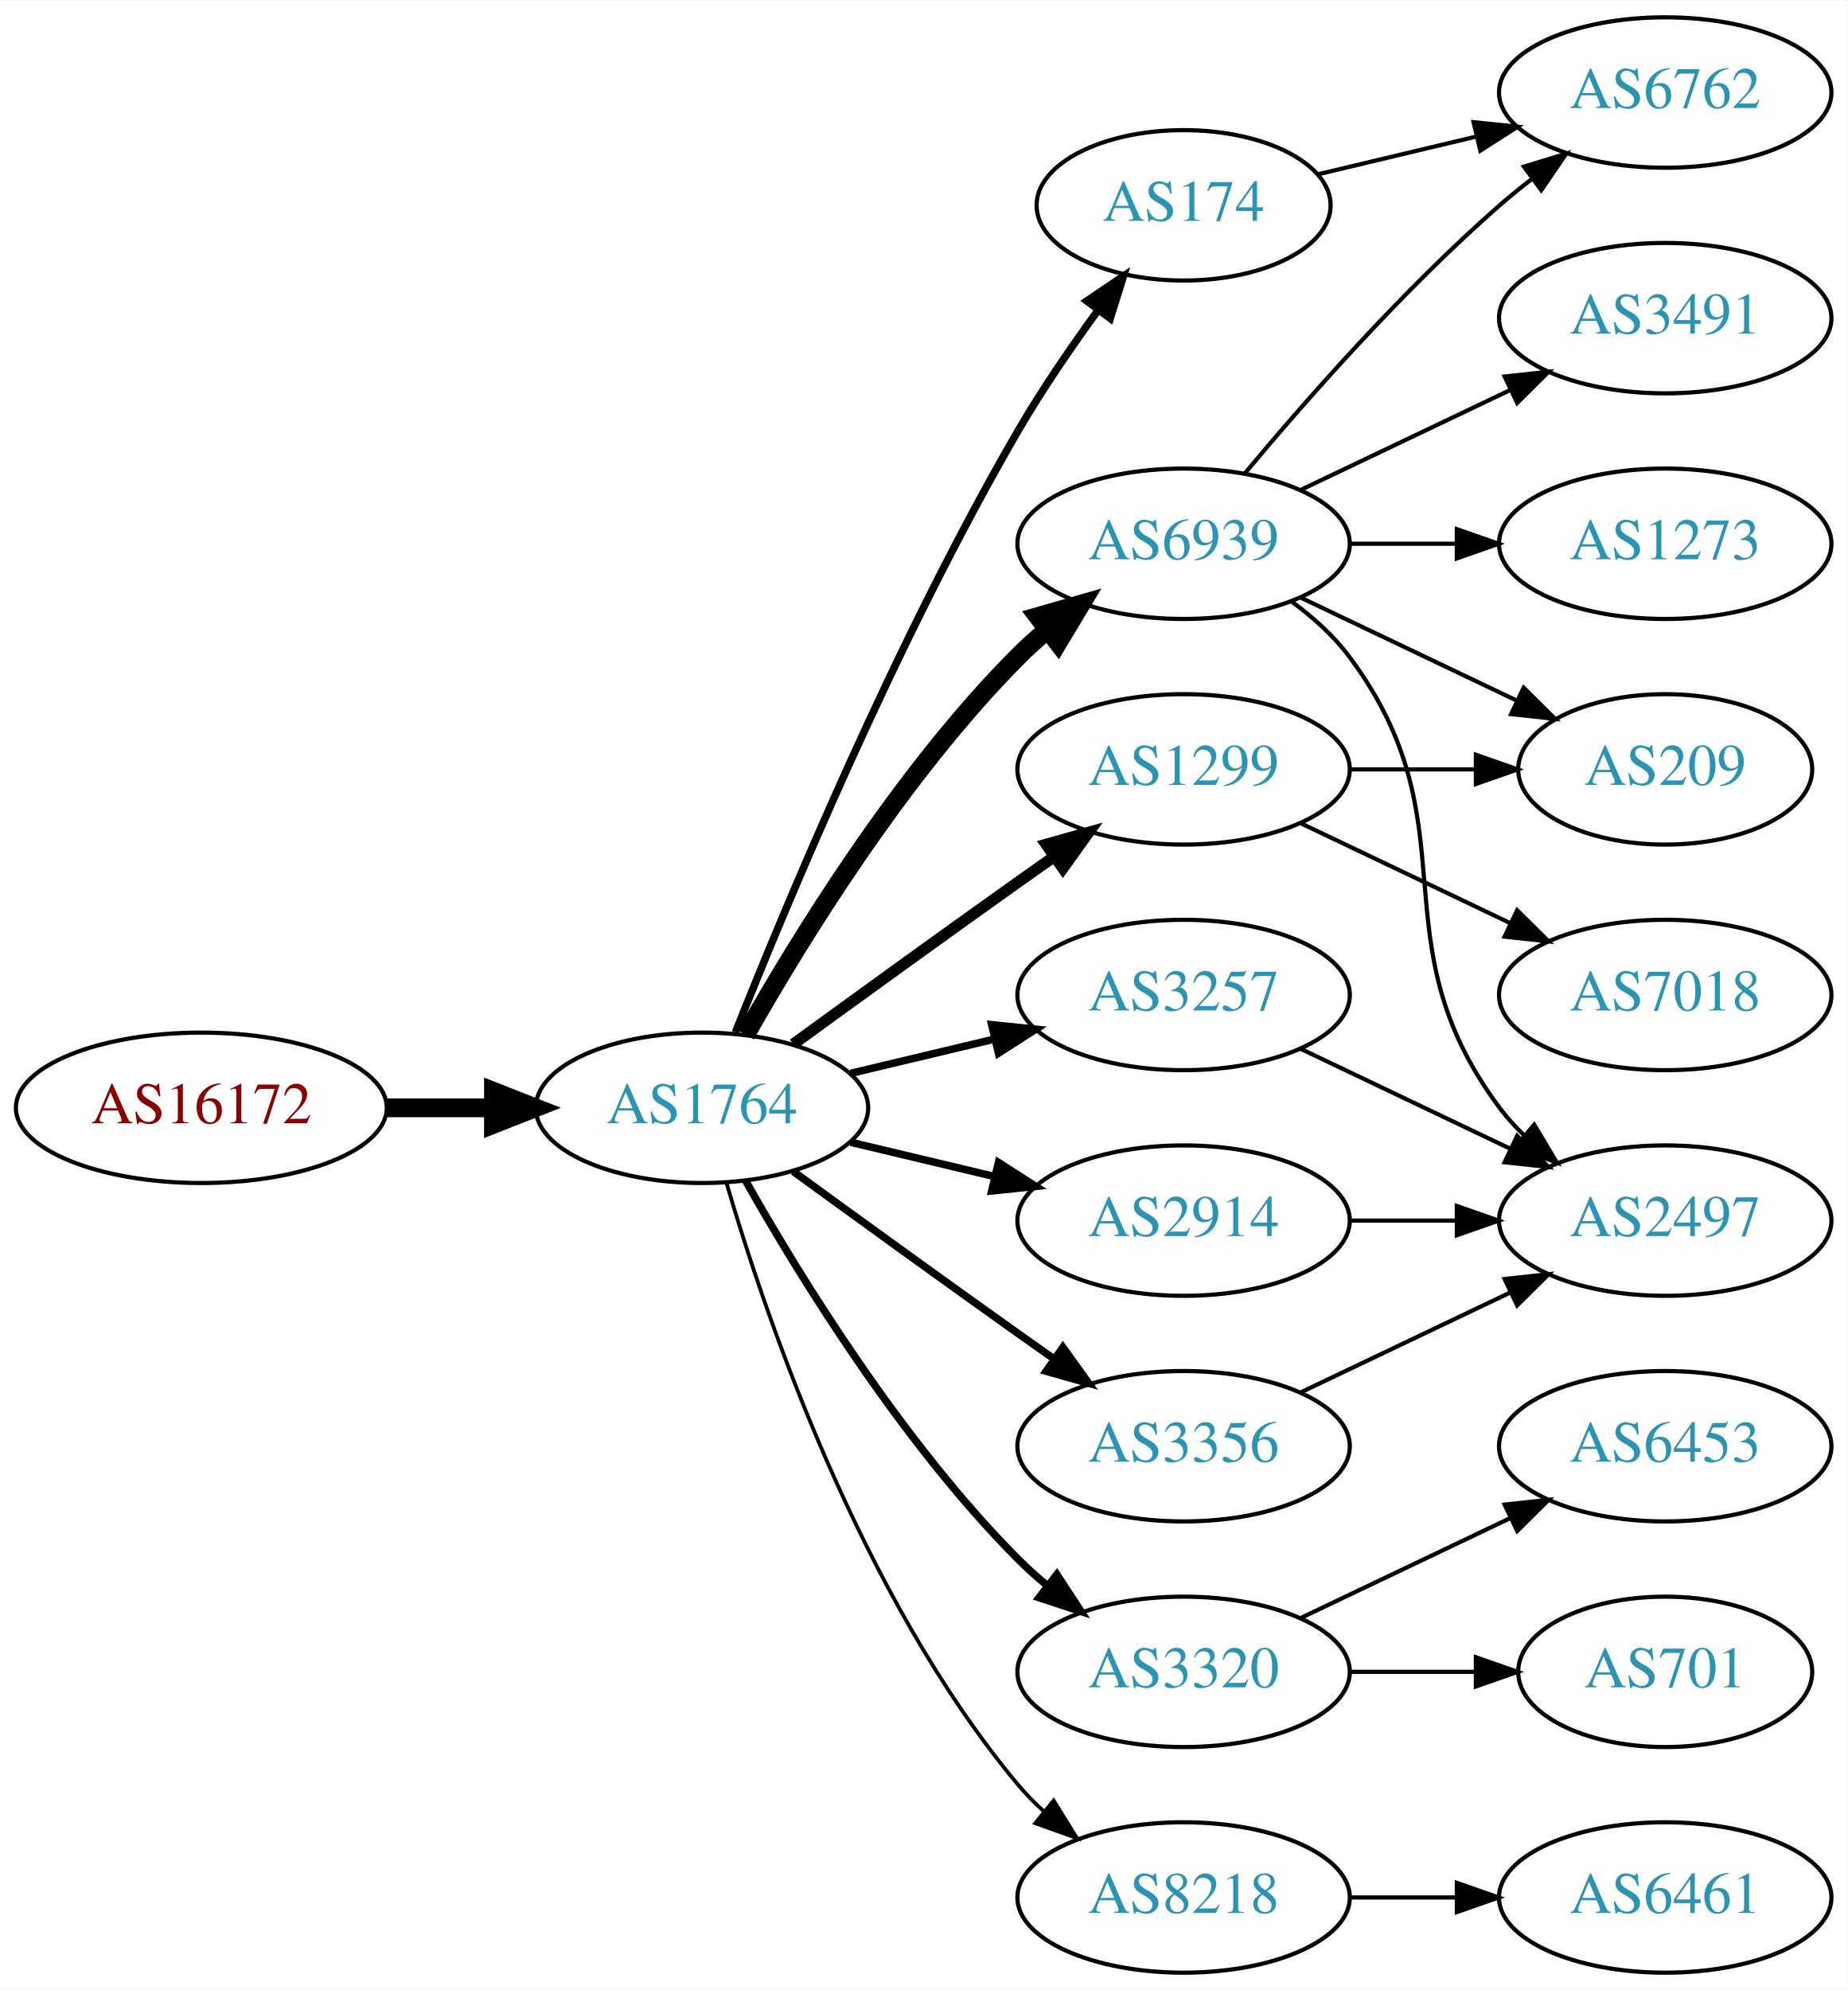
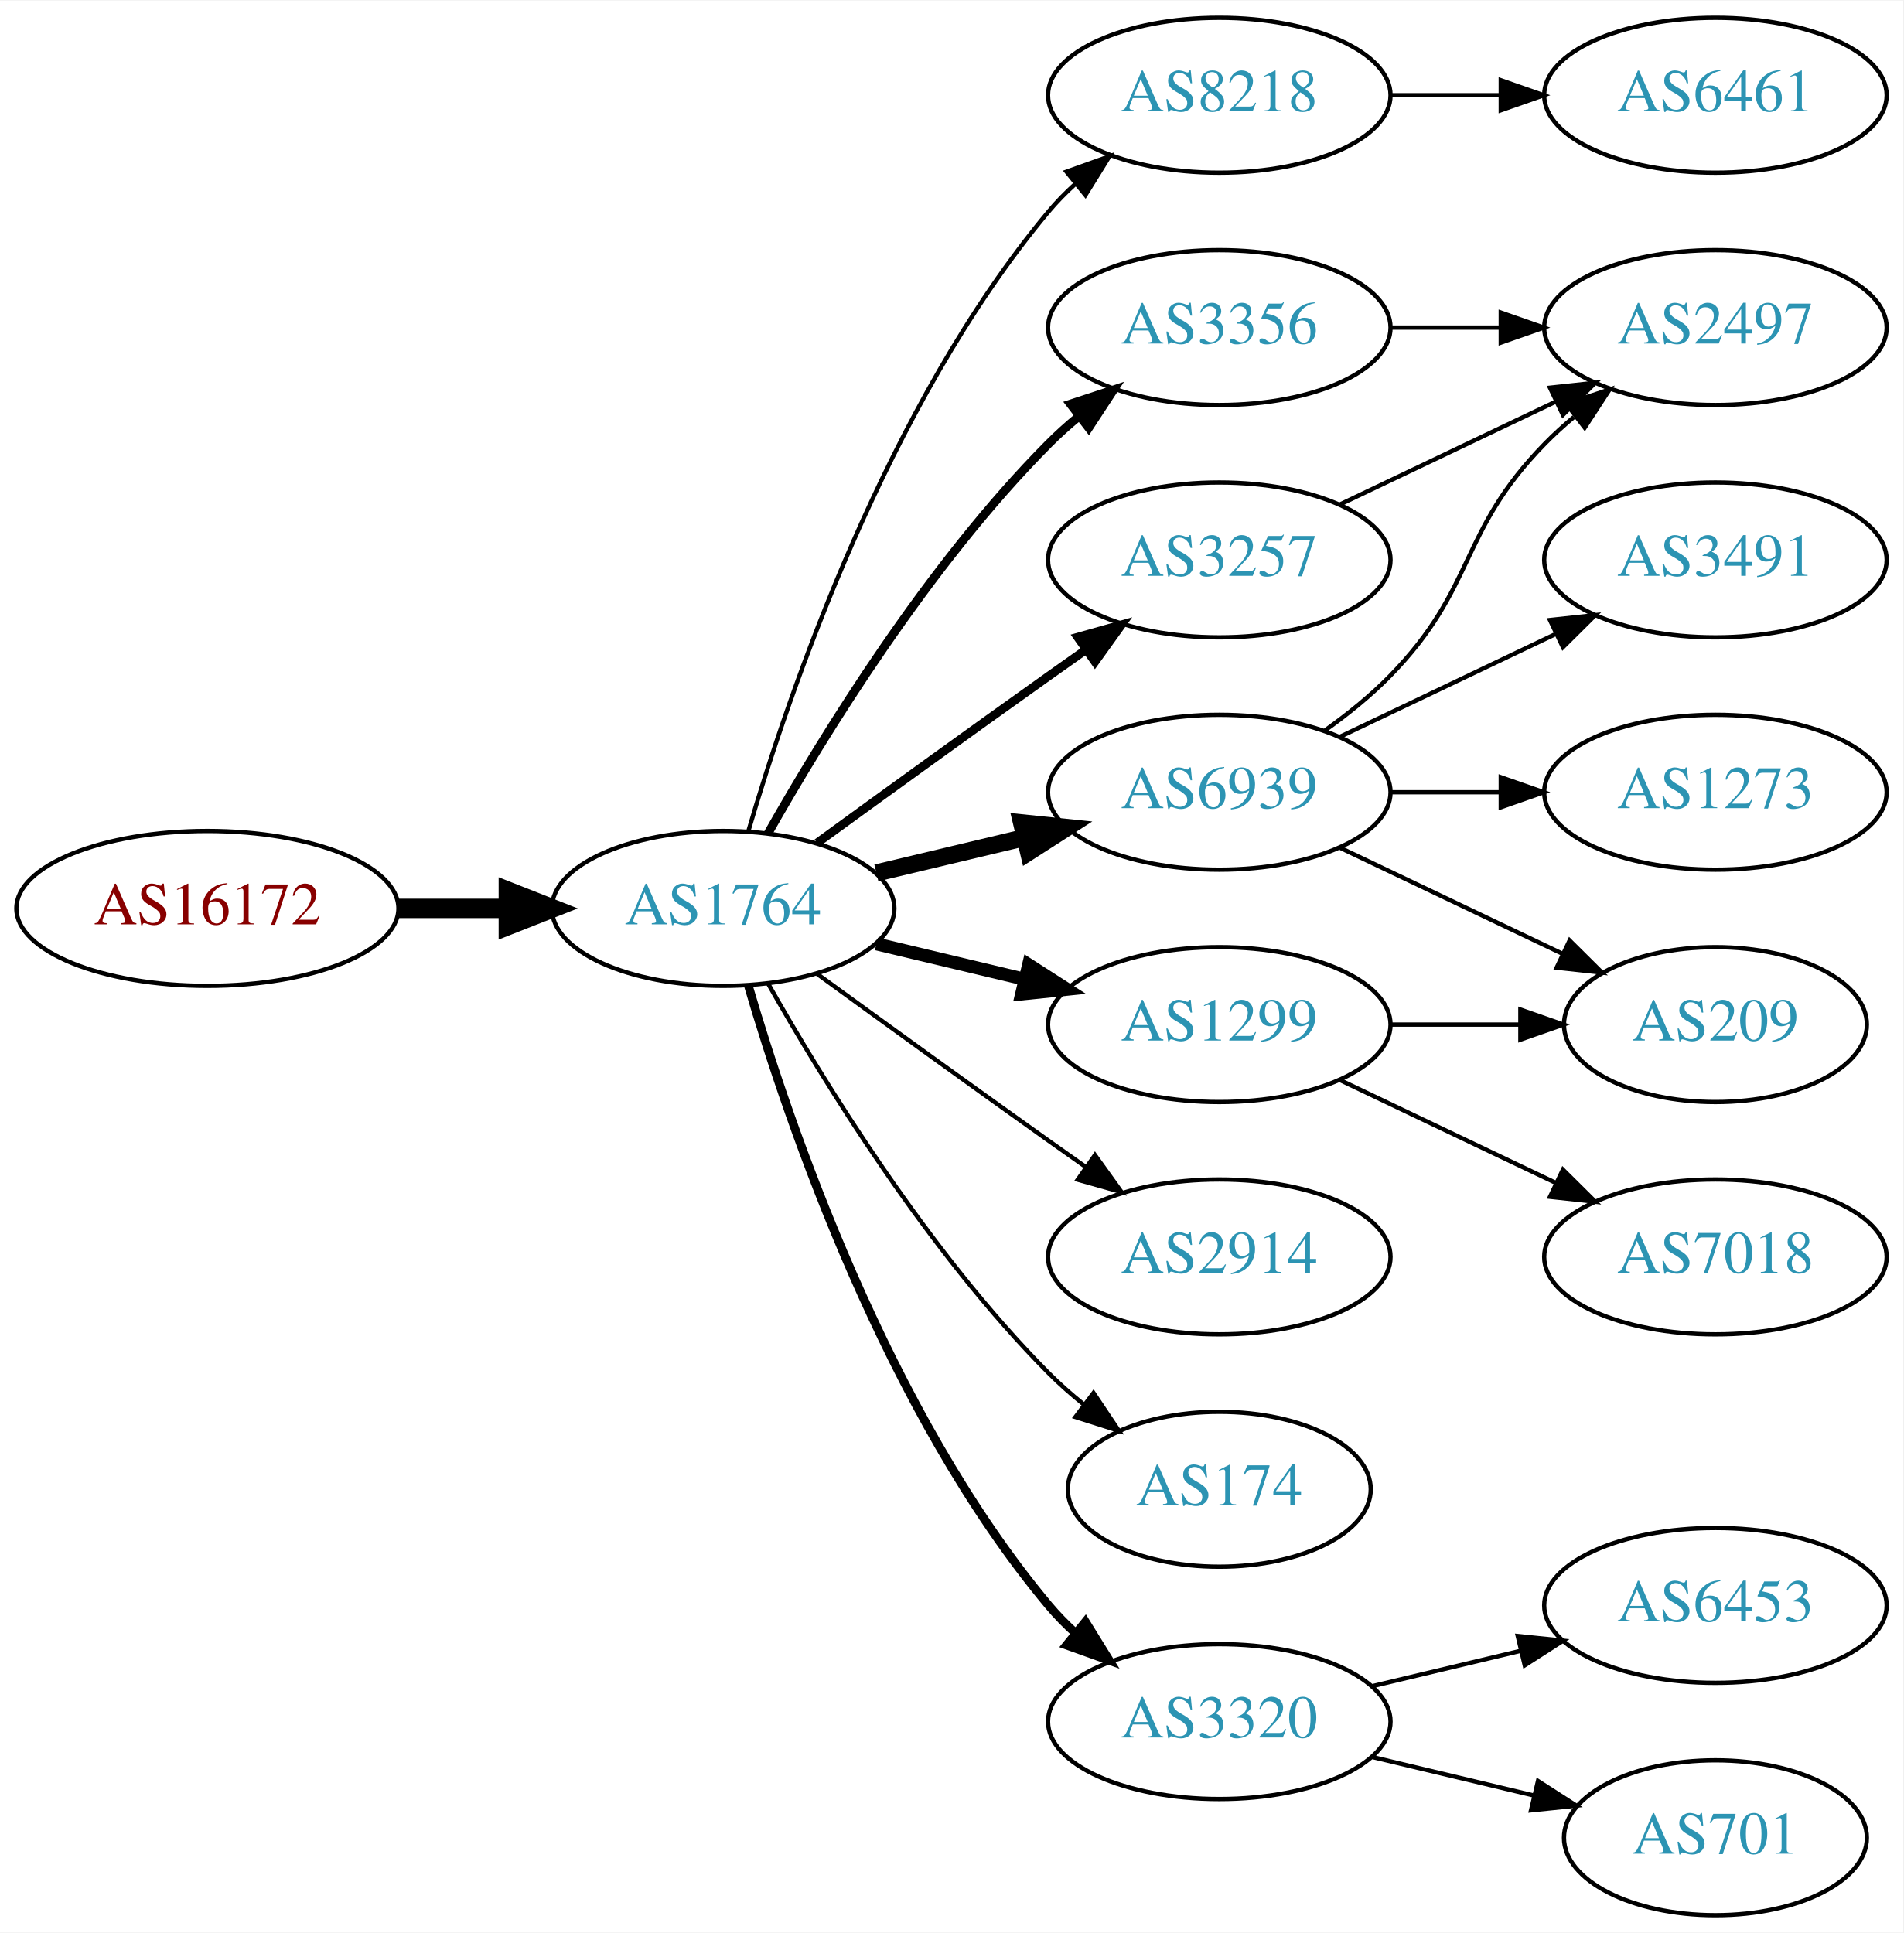
- <svg xmlns="http://www.w3.org/2000/svg" xmlns:xlink="http://www.w3.org/1999/xlink" width="442pt" height="476pt" viewBox="0.00 0.00 442.27 476.00">
-   <g id="graph0" class="graph" transform="scale(1 1) rotate(0) translate(4 472)">
-     <polygon fill="white" stroke="none" points="-4,4 -4,-472 438.271,-472 438.271,4 -4,4" />
+ <svg xmlns="http://www.w3.org/2000/svg" xmlns:xlink="http://www.w3.org/1999/xlink" width="442pt" height="449pt" viewBox="0.00 0.00 442.27 449.00">
+   <g id="graph0" class="graph" transform="scale(1 1) rotate(0) translate(4 445)">
+     <polygon fill="white" stroke="none" points="-4,4 -4,-445 438.271,-445 438.271,4 -4,4" />
    <g id="node1" class="node">
      <g id="a_node1">
        <a xlink:href="/asn/16172" xlink:title="AS16172 ~ JET-ERP Betriebsgesellschaft mbH [AT]">
-           <ellipse fill="#ffffff" stroke="black" cx="44.196" cy="-207" rx="44.393" ry="18" />
-           <text text-anchor="middle" x="44.196" y="-203.3" font-family="Times,serif" font-size="14.00" fill="#880000">AS16172</text>
+           <ellipse fill="#ffffff" stroke="black" cx="44.196" cy="-234" rx="44.393" ry="18" />
+           <text text-anchor="middle" x="44.196" y="-230.3" font-family="Times,serif" font-size="14.00" fill="#880000">AS16172</text>
        </a>
      </g>
    </g>
    <g id="node2" class="node">
      <g id="a_node2">
        <a xlink:href="/asn/1764" xlink:title="AS1764 ~ NEXTLAYER-AS [AT]">
-           <ellipse fill="#ffffff" stroke="black" cx="164.039" cy="-207" rx="39.794" ry="18" />
-           <text text-anchor="middle" x="164.039" y="-203.3" font-family="Times,serif" font-size="14.00" fill="#2c94b3">AS1764</text>
+           <ellipse fill="#ffffff" stroke="black" cx="164.039" cy="-234" rx="39.794" ry="18" />
+           <text text-anchor="middle" x="164.039" y="-230.3" font-family="Times,serif" font-size="14.00" fill="#2c94b3">AS1764</text>
        </a>
      </g>
    </g>
    <g id="edge1" class="edge">
-       <path fill="none" stroke="black" stroke-width="4.5" d="M88.407,-207C96.72,-207 105.482,-207 113.965,-207" />
-       <polygon fill="black" stroke="black" stroke-width="4.5" points="114.123,-210.938 124.123,-207 114.123,-203.063 114.123,-210.938" />
+       <path fill="none" stroke="black" stroke-width="4.5" d="M88.407,-234C96.72,-234 105.482,-234 113.965,-234" />
+       <polygon fill="black" stroke="black" stroke-width="4.5" points="114.123,-237.938 124.123,-234 114.123,-230.063 114.123,-237.938" />
    </g>
    <g id="node3" class="node">
      <g id="a_node3">
-         <a xlink:href="/asn/1299" xlink:title="AS1299 ~ Telia Carrier [EU]">
-           <ellipse fill="#ffffff" stroke="black" cx="279.332" cy="-288" rx="39.794" ry="18" />
-           <text text-anchor="middle" x="279.332" y="-284.3" font-family="Times,serif" font-size="14.00" fill="#2c94b3">AS1299</text>
+         <a xlink:href="/asn/8218" xlink:title="AS8218 ~ legacy Neotelecoms [FR]">
+           <ellipse fill="#ffffff" stroke="black" cx="279.332" cy="-423" rx="39.794" ry="18" />
+           <text text-anchor="middle" x="279.332" y="-419.3" font-family="Times,serif" font-size="14.00" fill="#2c94b3">AS8218</text>
        </a>
      </g>
    </g>
    <g id="edge2" class="edge">
-       <path fill="none" stroke="black" stroke-width="2.7" d="M185.887,-222.222C200.821,-233.091 221.435,-248.025 239.685,-261 242.506,-263.005 245.449,-265.085 248.397,-267.159" />
-       <polygon fill="black" stroke="black" stroke-width="2.7" points="246.424,-270.05 256.621,-272.926 250.443,-264.319 246.424,-270.05" />
+       <path fill="none" stroke="black" d="M169.913,-252.002C179.227,-283.844 202.043,-350.981 239.685,-396 241.555,-398.237 243.654,-400.374 245.88,-402.396" />
+       <polygon fill="black" stroke="black" points="243.823,-405.234 253.799,-408.804 248.227,-399.793 243.823,-405.234" />
    </g>
    <g id="node4" class="node">
      <g id="a_node4">
-         <a xlink:href="/asn/3320" xlink:title="AS3320 ~ DTAG [DE]">
-           <ellipse fill="#ffffff" stroke="black" cx="279.332" cy="-72" rx="39.794" ry="18" />
-           <text text-anchor="middle" x="279.332" y="-68.3" font-family="Times,serif" font-size="14.00" fill="#2c94b3">AS3320</text>
+         <a xlink:href="/asn/3356" xlink:title="AS3356 ~ Level 3 Parent, LLC [US]">
+           <ellipse fill="#ffffff" stroke="black" cx="279.332" cy="-369" rx="39.794" ry="18" />
+           <text text-anchor="middle" x="279.332" y="-365.3" font-family="Times,serif" font-size="14.00" fill="#2c94b3">AS3356</text>
        </a>
      </g>
    </g>
    <g id="edge3" class="edge">
-       <path fill="none" stroke="black" stroke-width="1.8" d="M174.498,-189.51C187.28,-166.904 211.712,-127.114 239.685,-99 241.796,-96.879 244.092,-94.812 246.477,-92.829" />
-       <polygon fill="black" stroke="black" stroke-width="1.8" points="248.993,-95.31 254.793,-86.444 244.73,-89.758 248.993,-95.31" />
+       <path fill="none" stroke="black" stroke-width="2" d="M174.498,-251.49C187.28,-274.096 211.712,-313.886 239.685,-342 241.796,-344.121 244.092,-346.188 246.477,-348.171" />
+       <polygon fill="black" stroke="black" stroke-width="2" points="244.73,-351.242 254.793,-354.556 248.993,-345.69 244.73,-351.242" />
    </g>
    <g id="node5" class="node">
      <g id="a_node5">
        <a xlink:href="/asn/6939" xlink:title="AS6939 ~ Hurricane Electric LLC [US]">
-           <ellipse fill="#ffffff" stroke="black" cx="279.332" cy="-342" rx="39.794" ry="18" />
-           <text text-anchor="middle" x="279.332" y="-338.3" font-family="Times,serif" font-size="14.00" fill="#2c94b3">AS6939</text>
+           <ellipse fill="#ffffff" stroke="black" cx="279.332" cy="-261" rx="39.794" ry="18" />
+           <text text-anchor="middle" x="279.332" y="-257.3" font-family="Times,serif" font-size="14.00" fill="#2c94b3">AS6939</text>
        </a>
      </g>
    </g>
    <g id="edge4" class="edge">
-       <path fill="none" stroke="black" stroke-width="4.5" d="M174.498,-224.49C187.28,-247.096 211.712,-286.886 239.685,-315 241.796,-317.121 244.092,-319.188 246.477,-321.171" />
-       <polygon fill="black" stroke="black" stroke-width="4.5" points="244.463,-324.589 254.793,-327.556 249.259,-318.343 244.463,-324.589" />
+       <path fill="none" stroke="black" stroke-width="4" d="M199.646,-242.248C210.517,-244.838 222.671,-247.735 234.114,-250.462" />
+       <polygon fill="black" stroke="black" stroke-width="4" points="233.397,-253.889 243.936,-252.803 235.02,-247.08 233.397,-253.889" />
    </g>
    <g id="node6" class="node">
      <g id="a_node6">
-         <a xlink:href="/asn/3257" xlink:title="AS3257 ~ GTT [DE]">
-           <ellipse fill="#ffffff" stroke="black" cx="279.332" cy="-234" rx="39.794" ry="18" />
-           <text text-anchor="middle" x="279.332" y="-230.3" font-family="Times,serif" font-size="14.00" fill="#2c94b3">AS3257</text>
+         <a xlink:href="/asn/2914" xlink:title="AS2914 ~ NTT America, Inc. [US]">
+           <ellipse fill="#ffffff" stroke="black" cx="279.332" cy="-153" rx="39.794" ry="18" />
+           <text text-anchor="middle" x="279.332" y="-149.3" font-family="Times,serif" font-size="14.00" fill="#2c94b3">AS2914</text>
        </a>
      </g>
    </g>
    <g id="edge5" class="edge">
-       <path fill="none" stroke="black" stroke-width="1.8" d="M199.646,-215.248C210.517,-217.838 222.671,-220.735 234.114,-223.462" />
-       <polygon fill="black" stroke="black" stroke-width="1.8" points="233.397,-226.889 243.936,-225.803 235.02,-220.08 233.397,-226.889" />
+       <path fill="none" stroke="black" d="M185.887,-218.778C200.821,-207.909 221.435,-192.975 239.685,-180 242.506,-177.995 245.449,-175.915 248.397,-173.841" />
+       <polygon fill="black" stroke="black" points="250.443,-176.681 256.621,-168.074 246.424,-170.95 250.443,-176.681" />
    </g>
    <g id="node7" class="node">
      <g id="a_node7">
-         <a xlink:href="/asn/2914" xlink:title="AS2914 ~ NTT America, Inc. [US]">
-           <ellipse fill="#ffffff" stroke="black" cx="279.332" cy="-180" rx="39.794" ry="18" />
-           <text text-anchor="middle" x="279.332" y="-176.3" font-family="Times,serif" font-size="14.00" fill="#2c94b3">AS2914</text>
+         <a xlink:href="/asn/1299" xlink:title="AS1299 ~ Telia Carrier [EU]">
+           <ellipse fill="#ffffff" stroke="black" cx="279.332" cy="-207" rx="39.794" ry="18" />
+           <text text-anchor="middle" x="279.332" y="-203.3" font-family="Times,serif" font-size="14.00" fill="#2c94b3">AS1299</text>
        </a>
      </g>
    </g>
    <g id="edge6" class="edge">
-       <path fill="none" stroke="black" stroke-width="1.8" d="M199.646,-198.752C210.517,-196.162 222.671,-193.265 234.114,-190.538" />
-       <polygon fill="black" stroke="black" stroke-width="1.8" points="235.02,-193.92 243.936,-188.197 233.397,-187.111 235.02,-193.92" />
+       <path fill="none" stroke="black" stroke-width="3" d="M199.646,-225.752C210.517,-223.162 222.671,-220.265 234.114,-217.538" />
+       <polygon fill="black" stroke="black" stroke-width="3" points="235.02,-220.92 243.936,-215.197 233.397,-214.111 235.02,-220.92" />
    </g>
    <g id="node8" class="node">
      <g id="a_node8">
-         <a xlink:href="/asn/174" xlink:title="AS174 ~ Cogent Communications [US]">
-           <ellipse fill="#ffffff" stroke="black" cx="279.332" cy="-423" rx="35.194" ry="18" />
-           <text text-anchor="middle" x="279.332" y="-419.3" font-family="Times,serif" font-size="14.00" fill="#2c94b3">AS174</text>
+         <a xlink:href="/asn/3257" xlink:title="AS3257 ~ GTT [DE]">
+           <ellipse fill="#ffffff" stroke="black" cx="279.332" cy="-315" rx="39.794" ry="18" />
+           <text text-anchor="middle" x="279.332" y="-311.3" font-family="Times,serif" font-size="14.00" fill="#2c94b3">AS3257</text>
        </a>
      </g>
    </g>
    <g id="edge7" class="edge">
-       <path fill="none" stroke="black" stroke-width="1.8" d="M172.042,-225.051C184.169,-255.57 210.587,-318.933 239.685,-369 245.392,-378.819 252.43,-389.078 258.929,-397.984" />
-       <polygon fill="black" stroke="black" stroke-width="1.8" points="256.155,-400.119 264.934,-406.05 261.77,-395.938 256.155,-400.119" />
+       <path fill="none" stroke="black" stroke-width="2" d="M185.887,-249.222C200.821,-260.091 221.435,-275.025 239.685,-288 242.506,-290.005 245.449,-292.085 248.397,-294.159" />
+       <polygon fill="black" stroke="black" stroke-width="2" points="246.424,-297.05 256.621,-299.926 250.443,-291.319 246.424,-297.05" />
    </g>
    <g id="node9" class="node">
      <g id="a_node9">
-         <a xlink:href="/asn/3356" xlink:title="AS3356 ~ Level 3 Parent, LLC [US]">
-           <ellipse fill="#ffffff" stroke="black" cx="279.332" cy="-126" rx="39.794" ry="18" />
-           <text text-anchor="middle" x="279.332" y="-122.3" font-family="Times,serif" font-size="14.00" fill="#2c94b3">AS3356</text>
+         <a xlink:href="/asn/174" xlink:title="AS174 ~ Cogent Communications [US]">
+           <ellipse fill="#ffffff" stroke="black" cx="279.332" cy="-99" rx="35.194" ry="18" />
+           <text text-anchor="middle" x="279.332" y="-95.3" font-family="Times,serif" font-size="14.00" fill="#2c94b3">AS174</text>
        </a>
      </g>
    </g>
    <g id="edge8" class="edge">
-       <path fill="none" stroke="black" stroke-width="1.8" d="M185.887,-191.778C200.821,-180.909 221.435,-165.975 239.685,-153 242.506,-150.995 245.449,-148.915 248.397,-146.841" />
-       <polygon fill="black" stroke="black" stroke-width="1.8" points="250.443,-149.681 256.621,-141.074 246.424,-143.95 250.443,-149.681" />
+       <path fill="none" stroke="black" d="M174.498,-216.51C187.28,-193.904 211.712,-154.114 239.685,-126 242.185,-123.487 244.946,-121.051 247.807,-118.739" />
+       <polygon fill="black" stroke="black" points="250.108,-121.389 256.004,-112.587 245.905,-115.79 250.108,-121.389" />
    </g>
    <g id="node10" class="node">
      <g id="a_node10">
-         <a xlink:href="/asn/8218" xlink:title="AS8218 ~ legacy Neotelecoms [FR]">
-           <ellipse fill="#ffffff" stroke="black" cx="279.332" cy="-18" rx="39.794" ry="18" />
-           <text text-anchor="middle" x="279.332" y="-14.3" font-family="Times,serif" font-size="14.00" fill="#2c94b3">AS8218</text>
+         <a xlink:href="/asn/3320" xlink:title="AS3320 ~ DTAG [DE]">
+           <ellipse fill="#ffffff" stroke="black" cx="279.332" cy="-45" rx="39.794" ry="18" />
+           <text text-anchor="middle" x="279.332" y="-41.3" font-family="Times,serif" font-size="14.00" fill="#2c94b3">AS3320</text>
        </a>
      </g>
    </g>
    <g id="edge9" class="edge">
-       <path fill="none" stroke="black" stroke-width="0.9" d="M169.913,-188.998C179.227,-157.156 202.043,-90.019 239.685,-45 241.555,-42.763 243.654,-40.626 245.88,-38.604" />
-       <polygon fill="black" stroke="black" stroke-width="0.9" points="248.227,-41.208 253.799,-32.196 243.823,-35.766 248.227,-41.208" />
+       <path fill="none" stroke="black" stroke-width="2" d="M169.913,-215.998C179.227,-184.156 202.043,-117.019 239.685,-72 241.555,-69.763 243.654,-67.626 245.88,-65.604" />
+       <polygon fill="black" stroke="black" stroke-width="2" points="248.227,-68.207 253.799,-59.196 243.823,-62.766 248.227,-68.207" />
    </g>
    <g id="node11" class="node">
      <g id="a_node11">
-         <a xlink:href="/asn/209" xlink:title="AS209 ~ CenturyLink Communications, LLC [US]">
-           <ellipse fill="#ffffff" stroke="black" cx="394.625" cy="-288" rx="35.194" ry="18" />
-           <text text-anchor="middle" x="394.625" y="-284.3" font-family="Times,serif" font-size="14.00" fill="#2c94b3">AS209</text>
+         <a xlink:href="/asn/6461" xlink:title="AS6461 ~ Zayo Bandwidth [US]">
+           <ellipse fill="#ffffff" stroke="black" cx="394.625" cy="-423" rx="39.794" ry="18" />
+           <text text-anchor="middle" x="394.625" y="-419.3" font-family="Times,serif" font-size="14.00" fill="#2c94b3">AS6461</text>
        </a>
      </g>
    </g>
    <g id="edge10" class="edge">
-       <path fill="none" stroke="black" d="M319.004,-288C328.709,-288 339.2,-288 349.163,-288" />
-       <polygon fill="black" stroke="black" points="349.299,-291.5 359.299,-288 349.299,-284.5 349.299,-291.5" />
+       <path fill="none" stroke="black" d="M319.004,-423C327.207,-423 335.971,-423 344.503,-423" />
+       <polygon fill="black" stroke="black" points="344.742,-426.5 354.742,-423 344.742,-419.5 344.742,-426.5" />
    </g>
    <g id="node12" class="node">
      <g id="a_node12">
-         <a xlink:href="/asn/7018" xlink:title="AS7018 ~ AT&amp;T Services, Inc. [US]">
-           <ellipse fill="#ffffff" stroke="black" cx="394.625" cy="-234" rx="39.794" ry="18" />
-           <text text-anchor="middle" x="394.625" y="-230.3" font-family="Times,serif" font-size="14.00" fill="#2c94b3">AS7018</text>
+         <a xlink:href="/asn/2497" xlink:title="AS2497 ~ Internet Initiative Japan Inc. [JP]">
+           <ellipse fill="#ffffff" stroke="black" cx="394.625" cy="-369" rx="39.794" ry="18" />
+           <text text-anchor="middle" x="394.625" y="-365.3" font-family="Times,serif" font-size="14.00" fill="#2c94b3">AS2497</text>
        </a>
      </g>
    </g>
    <g id="edge11" class="edge">
-       <path fill="none" stroke="black" d="M307.468,-275.066C322.462,-267.919 341.283,-258.948 357.506,-251.215" />
-       <polygon fill="black" stroke="black" points="359.188,-254.291 366.71,-246.829 356.177,-247.972 359.188,-254.291" />
+       <path fill="none" stroke="black" d="M319.004,-369C327.207,-369 335.971,-369 344.503,-369" />
+       <polygon fill="black" stroke="black" points="344.742,-372.5 354.742,-369 344.742,-365.5 344.742,-372.5" />
+     </g>
+     <g id="edge13" class="edge">
+       <path fill="none" stroke="black" d="M303.926,-275.389C309.182,-279.148 314.513,-283.437 318.978,-288 339.151,-308.617 334.806,-321.383 354.978,-342 357.071,-344.139 359.354,-346.218 361.731,-348.21" />
+       <polygon fill="black" stroke="black" points="359.974,-351.275 370.031,-354.611 364.249,-345.732 359.974,-351.275" />
    </g>
    <g id="node13" class="node">
      <g id="a_node13">
-         <a xlink:href="/asn/701" xlink:title="AS701 ~ UUNET [US]">
-           <ellipse fill="#ffffff" stroke="black" cx="394.625" cy="-72" rx="35.194" ry="18" />
-           <text text-anchor="middle" x="394.625" y="-68.3" font-family="Times,serif" font-size="14.00" fill="#2c94b3">AS701</text>
+         <a xlink:href="/asn/3491" xlink:title="AS3491 ~ PCCW Global, Inc. [US]">
+           <ellipse fill="#ffffff" stroke="black" cx="394.625" cy="-315" rx="39.794" ry="18" />
+           <text text-anchor="middle" x="394.625" y="-311.3" font-family="Times,serif" font-size="14.00" fill="#2c94b3">AS3491</text>
        </a>
      </g>
    </g>
    <g id="edge12" class="edge">
-       <path fill="none" stroke="black" d="M319.004,-72C328.709,-72 339.2,-72 349.163,-72" />
-       <polygon fill="black" stroke="black" points="349.299,-75.5 359.299,-72 349.299,-68.5 349.299,-75.5" />
+       <path fill="none" stroke="black" d="M307.468,-273.934C322.462,-281.081 341.283,-290.052 357.506,-297.785" />
+       <polygon fill="black" stroke="black" points="356.177,-301.028 366.71,-302.171 359.188,-294.709 356.177,-301.028" />
    </g>
    <g id="node14" class="node">
      <g id="a_node14">
-         <a xlink:href="/asn/6453" xlink:title="AS6453 ~ TATA COMMUNICATIONS (AMERICA) INC [US]">
-           <ellipse fill="#ffffff" stroke="black" cx="394.625" cy="-126" rx="39.794" ry="18" />
-           <text text-anchor="middle" x="394.625" y="-122.3" font-family="Times,serif" font-size="14.00" fill="#2c94b3">AS6453</text>
-         </a>
-       </g>
-     </g>
-     <g id="edge13" class="edge">
-       <path fill="none" stroke="black" d="M307.468,-84.934C322.462,-92.081 341.283,-101.052 357.506,-108.785" />
-       <polygon fill="black" stroke="black" points="356.177,-112.028 366.71,-113.171 359.188,-105.709 356.177,-112.028" />
+         <a xlink:href="/asn/1273" xlink:title="AS1273 ~ Vodafone Group PLC [EU]">
+           <ellipse fill="#ffffff" stroke="black" cx="394.625" cy="-261" rx="39.794" ry="18" />
+           <text text-anchor="middle" x="394.625" y="-257.3" font-family="Times,serif" font-size="14.00" fill="#2c94b3">AS1273</text>
+         </a>
+       </g>
    </g>
    <g id="edge14" class="edge">
-       <path fill="none" stroke="black" d="M307.468,-329.066C322.9,-321.71 342.385,-312.423 358.92,-304.541" />
-       <polygon fill="black" stroke="black" points="360.741,-307.551 368.262,-300.089 357.729,-301.232 360.741,-307.551" />
+       <path fill="none" stroke="black" d="M319.004,-261C327.207,-261 335.971,-261 344.503,-261" />
+       <polygon fill="black" stroke="black" points="344.742,-264.5 354.742,-261 344.742,-257.5 344.742,-264.5" />
    </g>
    <g id="node15" class="node">
      <g id="a_node15">
-         <a xlink:href="/asn/1273" xlink:title="AS1273 ~ Vodafone Group PLC [EU]">
-           <ellipse fill="#ffffff" stroke="black" cx="394.625" cy="-342" rx="39.794" ry="18" />
-           <text text-anchor="middle" x="394.625" y="-338.3" font-family="Times,serif" font-size="14.00" fill="#2c94b3">AS1273</text>
+         <a xlink:href="/asn/209" xlink:title="AS209 ~ CenturyLink Communications, LLC [US]">
+           <ellipse fill="#ffffff" stroke="black" cx="394.625" cy="-207" rx="35.194" ry="18" />
+           <text text-anchor="middle" x="394.625" y="-203.3" font-family="Times,serif" font-size="14.00" fill="#2c94b3">AS209</text>
        </a>
      </g>
    </g>
    <g id="edge15" class="edge">
-       <path fill="none" stroke="black" d="M319.004,-342C327.207,-342 335.971,-342 344.503,-342" />
-       <polygon fill="black" stroke="black" points="344.742,-345.5 354.742,-342 344.742,-338.5 344.742,-345.5" />
+       <path fill="none" stroke="black" d="M307.468,-248.066C322.9,-240.71 342.385,-231.423 358.92,-223.541" />
+       <polygon fill="black" stroke="black" points="360.741,-226.551 368.262,-219.089 357.729,-220.232 360.741,-226.551" />
+     </g>
+     <g id="edge16" class="edge">
+       <path fill="none" stroke="black" d="M319.004,-207C328.709,-207 339.2,-207 349.163,-207" />
+       <polygon fill="black" stroke="black" points="349.299,-210.5 359.299,-207 349.299,-203.5 349.299,-210.5" />
    </g>
    <g id="node16" class="node">
      <g id="a_node16">
-         <a xlink:href="/asn/2497" xlink:title="AS2497 ~ Internet Initiative Japan Inc. [JP]">
-           <ellipse fill="#ffffff" stroke="black" cx="394.625" cy="-180" rx="39.794" ry="18" />
-           <text text-anchor="middle" x="394.625" y="-176.3" font-family="Times,serif" font-size="14.00" fill="#2c94b3">AS2497</text>
-         </a>
-       </g>
-     </g>
-     <g id="edge16" class="edge">
-       <path fill="none" stroke="black" d="M305.262,-328.118C310.338,-324.389 315.256,-319.984 318.978,-315 349.249,-274.458 324.707,-247.542 354.978,-207 356.723,-204.664 358.73,-202.455 360.893,-200.383" />
-       <polygon fill="black" stroke="black" points="363.253,-202.973 368.694,-193.882 358.771,-197.595 363.253,-202.973" />
+         <a xlink:href="/asn/7018" xlink:title="AS7018 ~ AT&amp;T Services, Inc. [US]">
+           <ellipse fill="#ffffff" stroke="black" cx="394.625" cy="-153" rx="39.794" ry="18" />
+           <text text-anchor="middle" x="394.625" y="-149.3" font-family="Times,serif" font-size="14.00" fill="#2c94b3">AS7018</text>
+         </a>
+       </g>
+     </g>
+     <g id="edge17" class="edge">
+       <path fill="none" stroke="black" d="M307.468,-194.066C322.462,-186.919 341.283,-177.948 357.506,-170.215" />
+       <polygon fill="black" stroke="black" points="359.188,-173.291 366.71,-165.829 356.177,-166.972 359.188,-173.291" />
+     </g>
+     <g id="edge18" class="edge">
+       <path fill="none" stroke="black" d="M307.468,-327.934C322.462,-335.081 341.283,-344.052 357.506,-351.785" />
+       <polygon fill="black" stroke="black" points="356.177,-355.028 366.71,-356.171 359.188,-348.709 356.177,-355.028" />
    </g>
    <g id="node17" class="node">
      <g id="a_node17">
-         <a xlink:href="/asn/3491" xlink:title="AS3491 ~ PCCW Global, Inc. [US]">
-           <ellipse fill="#ffffff" stroke="black" cx="394.625" cy="-396" rx="39.794" ry="18" />
-           <text text-anchor="middle" x="394.625" y="-392.3" font-family="Times,serif" font-size="14.00" fill="#2c94b3">AS3491</text>
-         </a>
-       </g>
-     </g>
-     <g id="edge17" class="edge">
-       <path fill="none" stroke="black" d="M307.468,-354.934C322.462,-362.081 341.283,-371.052 357.506,-378.785" />
-       <polygon fill="black" stroke="black" points="356.177,-382.028 366.71,-383.171 359.188,-375.709 356.177,-382.028" />
+         <a xlink:href="/asn/6453" xlink:title="AS6453 ~ TATA COMMUNICATIONS (AMERICA) INC [US]">
+           <ellipse fill="#ffffff" stroke="black" cx="394.625" cy="-72" rx="39.794" ry="18" />
+           <text text-anchor="middle" x="394.625" y="-68.3" font-family="Times,serif" font-size="14.00" fill="#2c94b3">AS6453</text>
+         </a>
+       </g>
+     </g>
+     <g id="edge19" class="edge">
+       <path fill="none" stroke="black" d="M314.939,-53.248C325.81,-55.838 337.964,-58.735 349.407,-61.462" />
+       <polygon fill="black" stroke="black" points="348.69,-64.889 359.229,-63.803 350.313,-58.08 348.69,-64.889" />
    </g>
    <g id="node18" class="node">
      <g id="a_node18">
-         <a xlink:href="/asn/6762" xlink:title="AS6762 ~ TELECOM ITALIA SPARKLE S.p.A. [IT]">
-           <ellipse fill="#ffffff" stroke="black" cx="394.625" cy="-450" rx="39.794" ry="18" />
-           <text text-anchor="middle" x="394.625" y="-446.3" font-family="Times,serif" font-size="14.00" fill="#2c94b3">AS6762</text>
-         </a>
-       </g>
-     </g>
-     <g id="edge18" class="edge">
-       <path fill="none" stroke="black" d="M293.962,-358.817C308.244,-375.929 331.791,-402.745 354.978,-423 357.444,-425.154 360.082,-427.294 362.78,-429.372" />
-       <polygon fill="black" stroke="black" points="360.805,-432.264 370.934,-435.37 364.953,-426.625 360.805,-432.264" />
-     </g>
-     <g id="edge19" class="edge">
-       <path fill="none" stroke="black" d="M307.468,-221.066C322.462,-213.919 341.283,-204.948 357.506,-197.215" />
-       <polygon fill="black" stroke="black" points="359.188,-200.291 366.71,-192.829 356.177,-193.972 359.188,-200.291" />
-     </g>
-     <g id="edge21" class="edge">
-       <path fill="none" stroke="black" d="M319.004,-180C327.207,-180 335.971,-180 344.503,-180" />
-       <polygon fill="black" stroke="black" points="344.742,-183.5 354.742,-180 344.742,-176.5 344.742,-183.5" />
+         <a xlink:href="/asn/701" xlink:title="AS701 ~ UUNET [US]">
+           <ellipse fill="#ffffff" stroke="black" cx="394.625" cy="-18" rx="35.194" ry="18" />
+           <text text-anchor="middle" x="394.625" y="-14.3" font-family="Times,serif" font-size="14.00" fill="#2c94b3">AS701</text>
+         </a>
+       </g>
    </g>
    <g id="edge20" class="edge">
-       <path fill="none" stroke="black" d="M311.589,-430.449C323.269,-433.233 336.765,-436.449 349.394,-439.459" />
-       <polygon fill="black" stroke="black" points="348.747,-442.903 359.286,-441.816 350.37,-436.093 348.747,-442.903" />
-     </g>
-     <g id="edge23" class="edge">
-       <path fill="none" stroke="black" d="M307.468,-138.934C322.462,-146.081 341.283,-155.052 357.506,-162.785" />
-       <polygon fill="black" stroke="black" points="356.177,-166.028 366.71,-167.171 359.188,-159.709 356.177,-166.028" />
-     </g>
-     <g id="node19" class="node">
-       <g id="a_node19">
-         <a xlink:href="/asn/6461" xlink:title="AS6461 ~ Zayo Bandwidth [US]">
-           <ellipse fill="#ffffff" stroke="black" cx="394.625" cy="-18" rx="39.794" ry="18" />
-           <text text-anchor="middle" x="394.625" y="-14.3" font-family="Times,serif" font-size="14.00" fill="#2c94b3">AS6461</text>
-         </a>
-       </g>
-     </g>
-     <g id="edge22" class="edge">
-       <path fill="none" stroke="black" d="M319.004,-18C327.207,-18 335.971,-18 344.503,-18" />
-       <polygon fill="black" stroke="black" points="344.742,-21.5 354.742,-18 344.742,-14.5 344.742,-21.5" />
+       <path fill="none" stroke="black" d="M314.939,-36.752C326.733,-33.941 340.038,-30.771 352.306,-27.847" />
+       <polygon fill="black" stroke="black" points="353.394,-31.186 362.311,-25.463 351.772,-24.377 353.394,-31.186" />
    </g>
  </g>
</svg>
